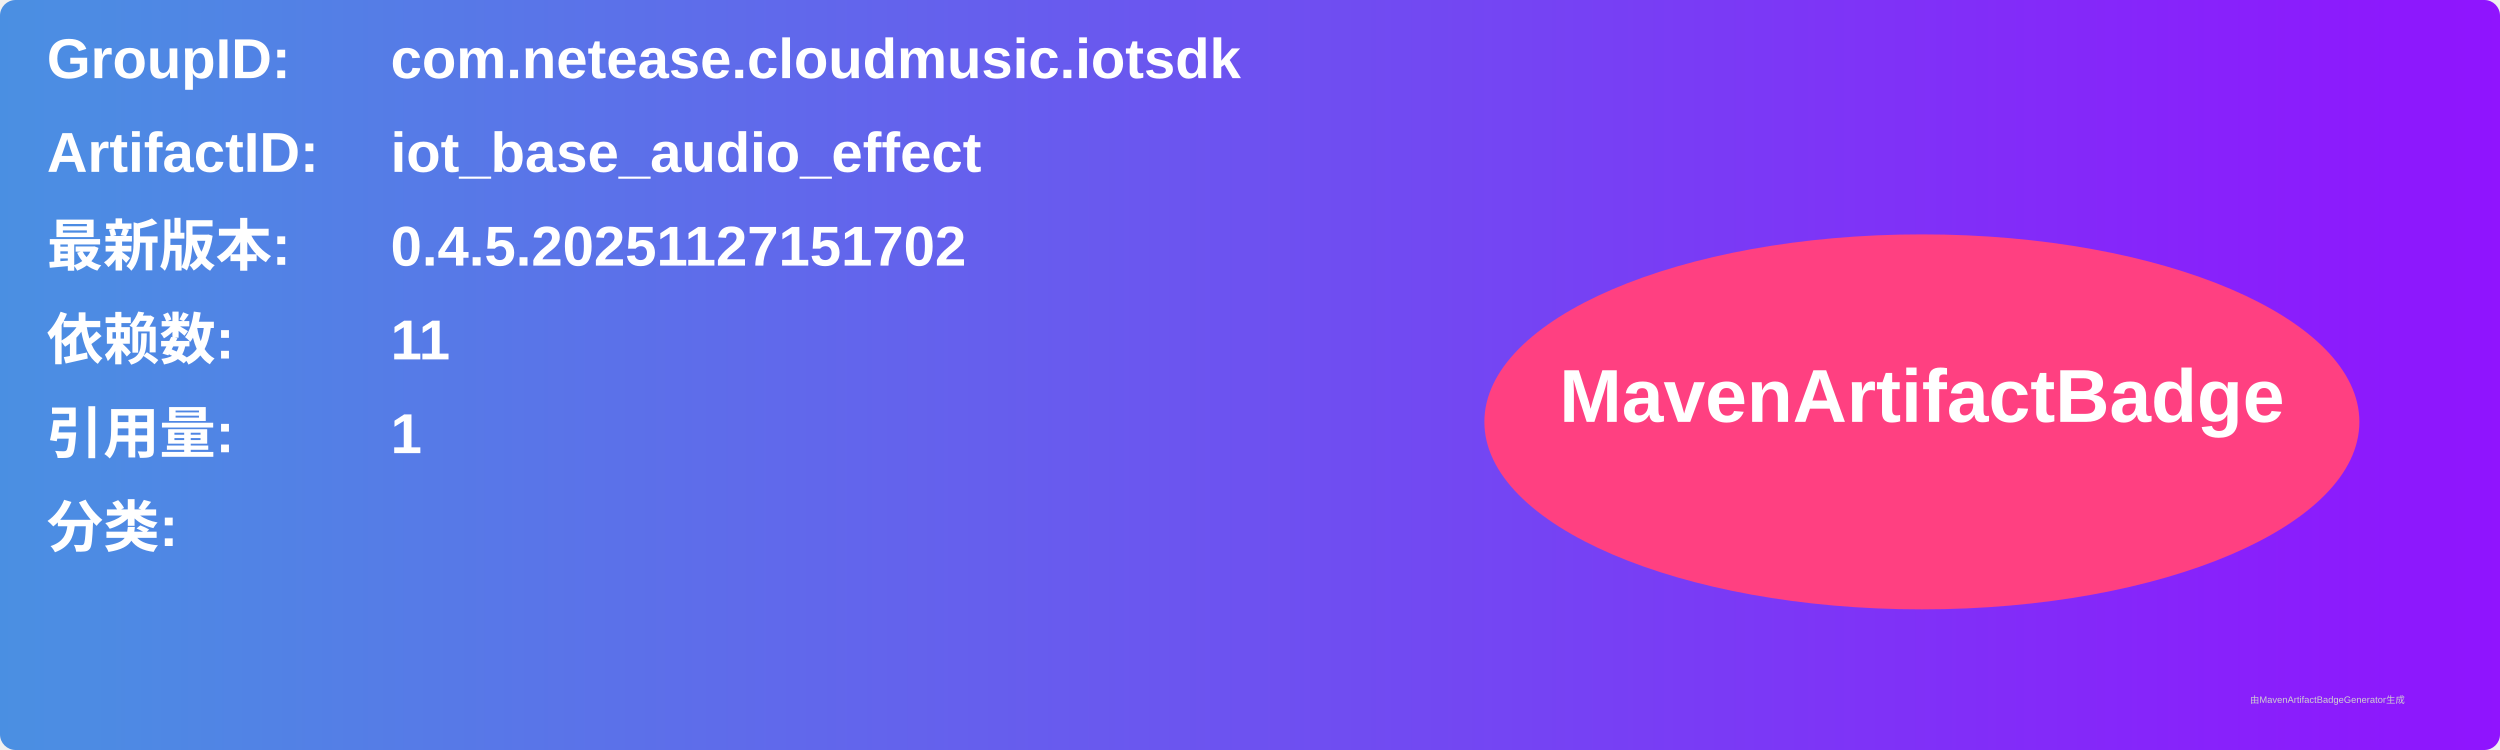
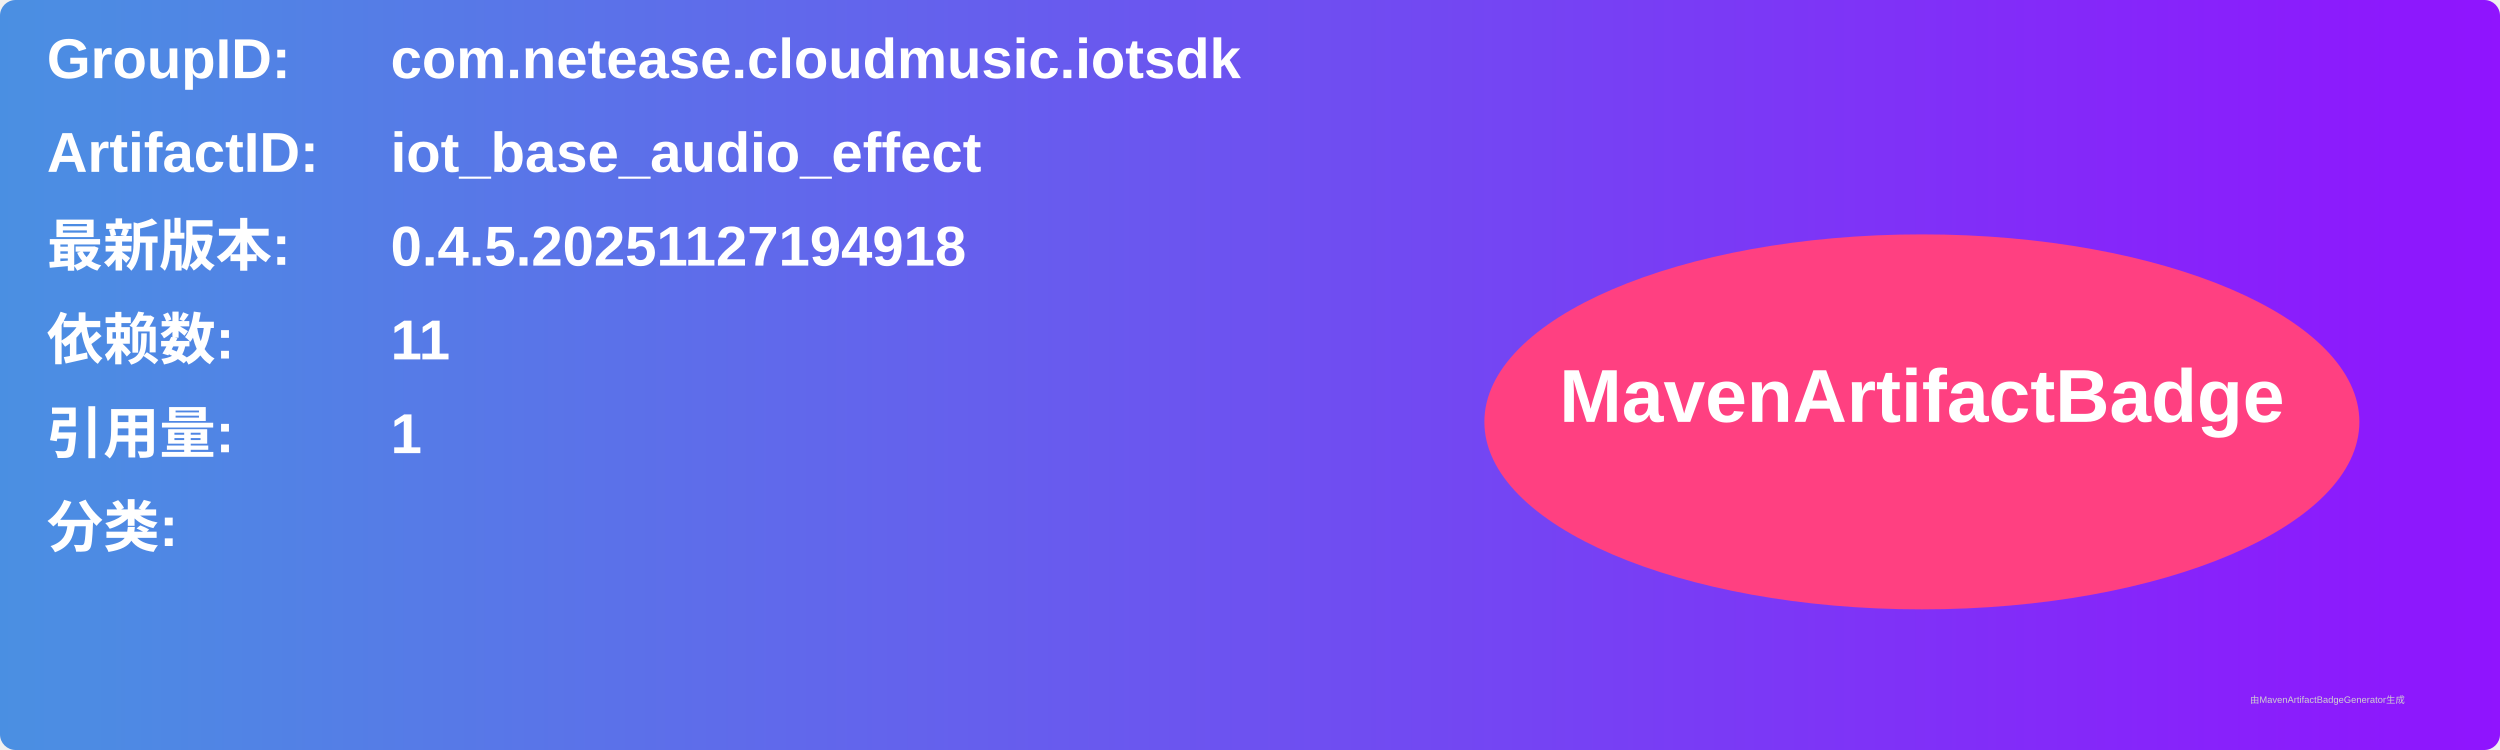
<svg xmlns="http://www.w3.org/2000/svg" width="800" height="240" viewBox="0 0 800 240">
  <linearGradient id="grad" x1="0%" y1="0%" x2="100%" y2="0%">
    <stop offset="0%" stop-color="#4a90e2" />
    <stop offset="100%" stop-color="#9013fe" />
  </linearGradient>
  <rect width="100%" height="100%" rx="5" ry="5" fill="url(#grad)" />
  <g transform="translate(15, 15)">
    <text x="0" y="10" font-family="Arial" font-size="18" fill="white" font-weight="bold" width="260">GroupID:</text>
    <text x="110" y="10" font-family="Arial" font-size="18" fill="white" font-weight="bold" width="460">com.netease.cloudmusic.iotsdk</text>
    <text x="0" y="40" font-family="Arial" font-size="18" fill="white" font-weight="bold" width="260">ArtifactID:</text>
    <text x="110" y="40" font-family="Arial" font-size="18" fill="white" font-weight="bold" width="460">iot_base_audio_effect</text>
    <text x="0" y="70" font-family="Arial" font-size="18" fill="white" font-weight="bold">最新版本:</text>
    <text x="110" y="70" font-family="Arial" font-size="18" fill="white" font-weight="bold">
-       <tspan font-weight="bold">0.4.5.20251127151702</tspan>
+       <tspan font-weight="bold">0.4.5.20251127194918</tspan>
    </text>
    <text x="0" y="100" font-family="Arial" font-size="18" fill="white" font-weight="bold">依赖数: </text>
    <text x="110" y="100" font-family="Arial" font-size="18" fill="white">
      <tspan font-weight="bold">11</tspan>
    </text>
    <text x="0" y="130" font-family="Arial" font-size="18" fill="white" font-weight="bold">引用量: </text>
    <text x="110" y="130" font-family="Arial" font-size="18" fill="white">
      <tspan font-weight="bold">1</tspan>
    </text>
    <text x="0" y="160" font-family="Arial" font-size="18" fill="white" font-weight="bold">分类:</text>
    <text x="10" y="190" font-family="Arial" font-size="10" fill="white">
      <tspan font-weight="bold" />
    </text>
    <ellipse cx="600" cy="120" rx="140" ry="60" fill="#ff4081" />
    <text x="600" y="120" text-anchor="middle" font-family="Arial" font-size="24" fill="white" font-weight="bold">MavenArtifactBadge</text>
  </g>
  <text x="720" y="225" font-family="Arial" font-size="3" fill="#d0d0d0">由MavenArtifactBadgeGenerator生成</text>
</svg>
